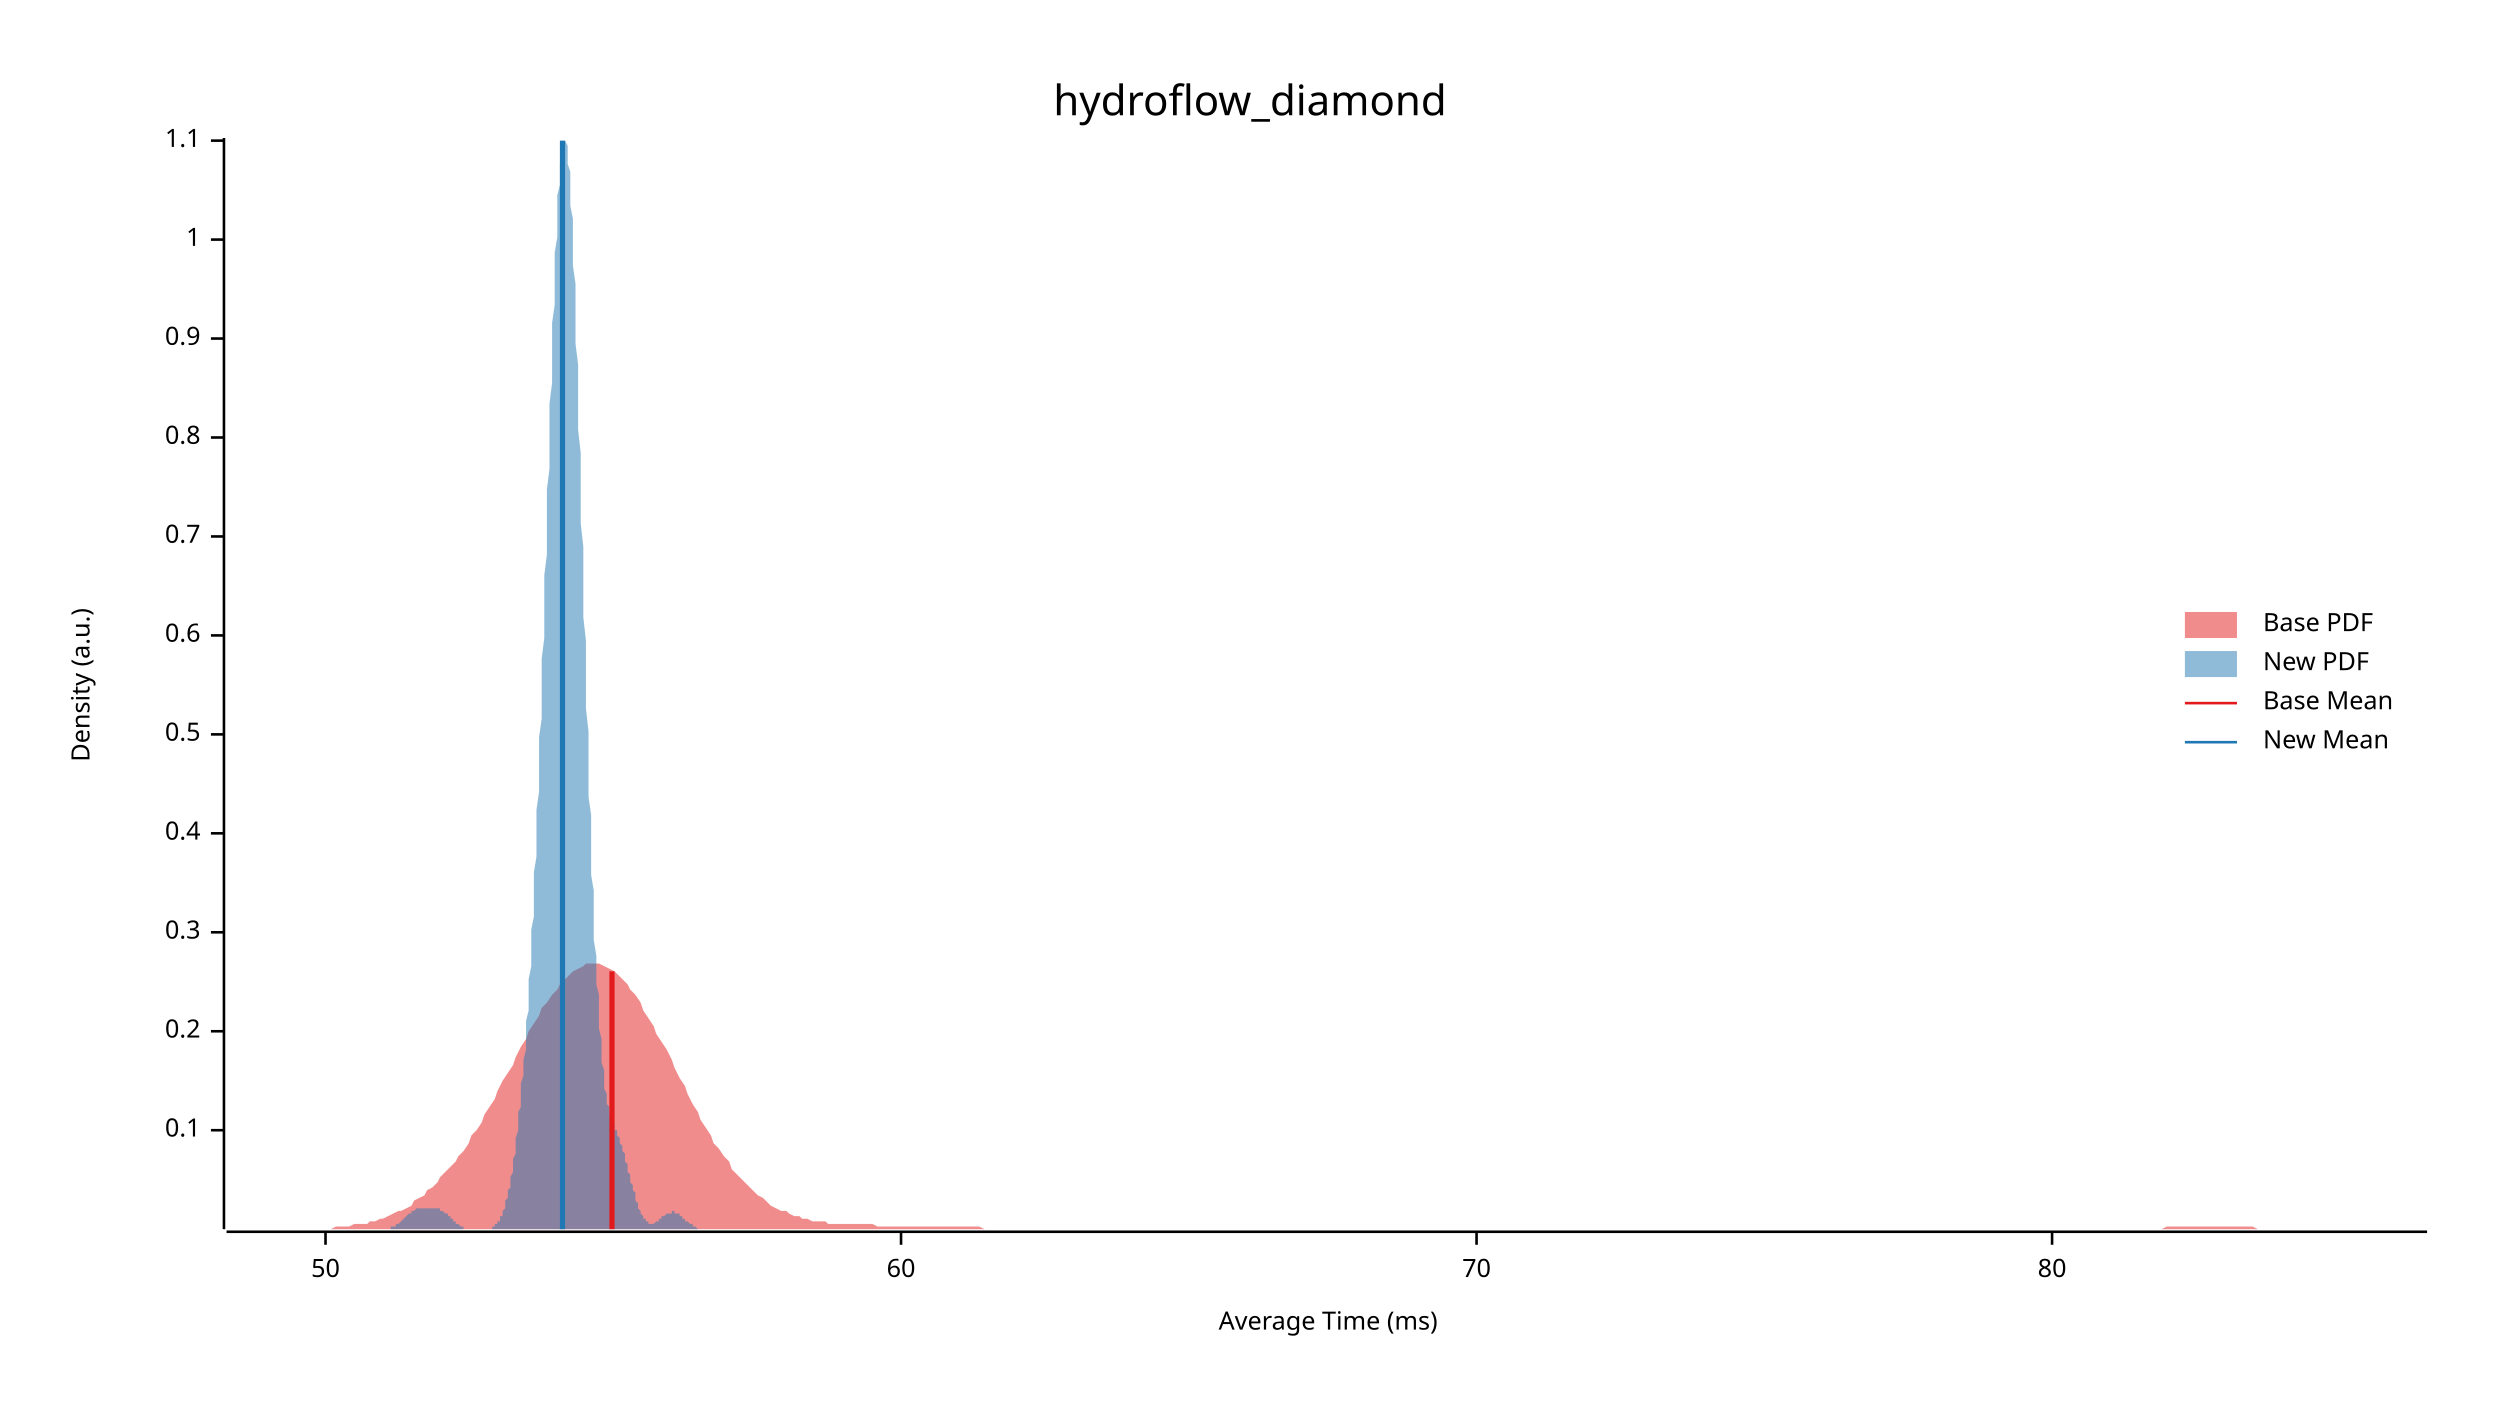
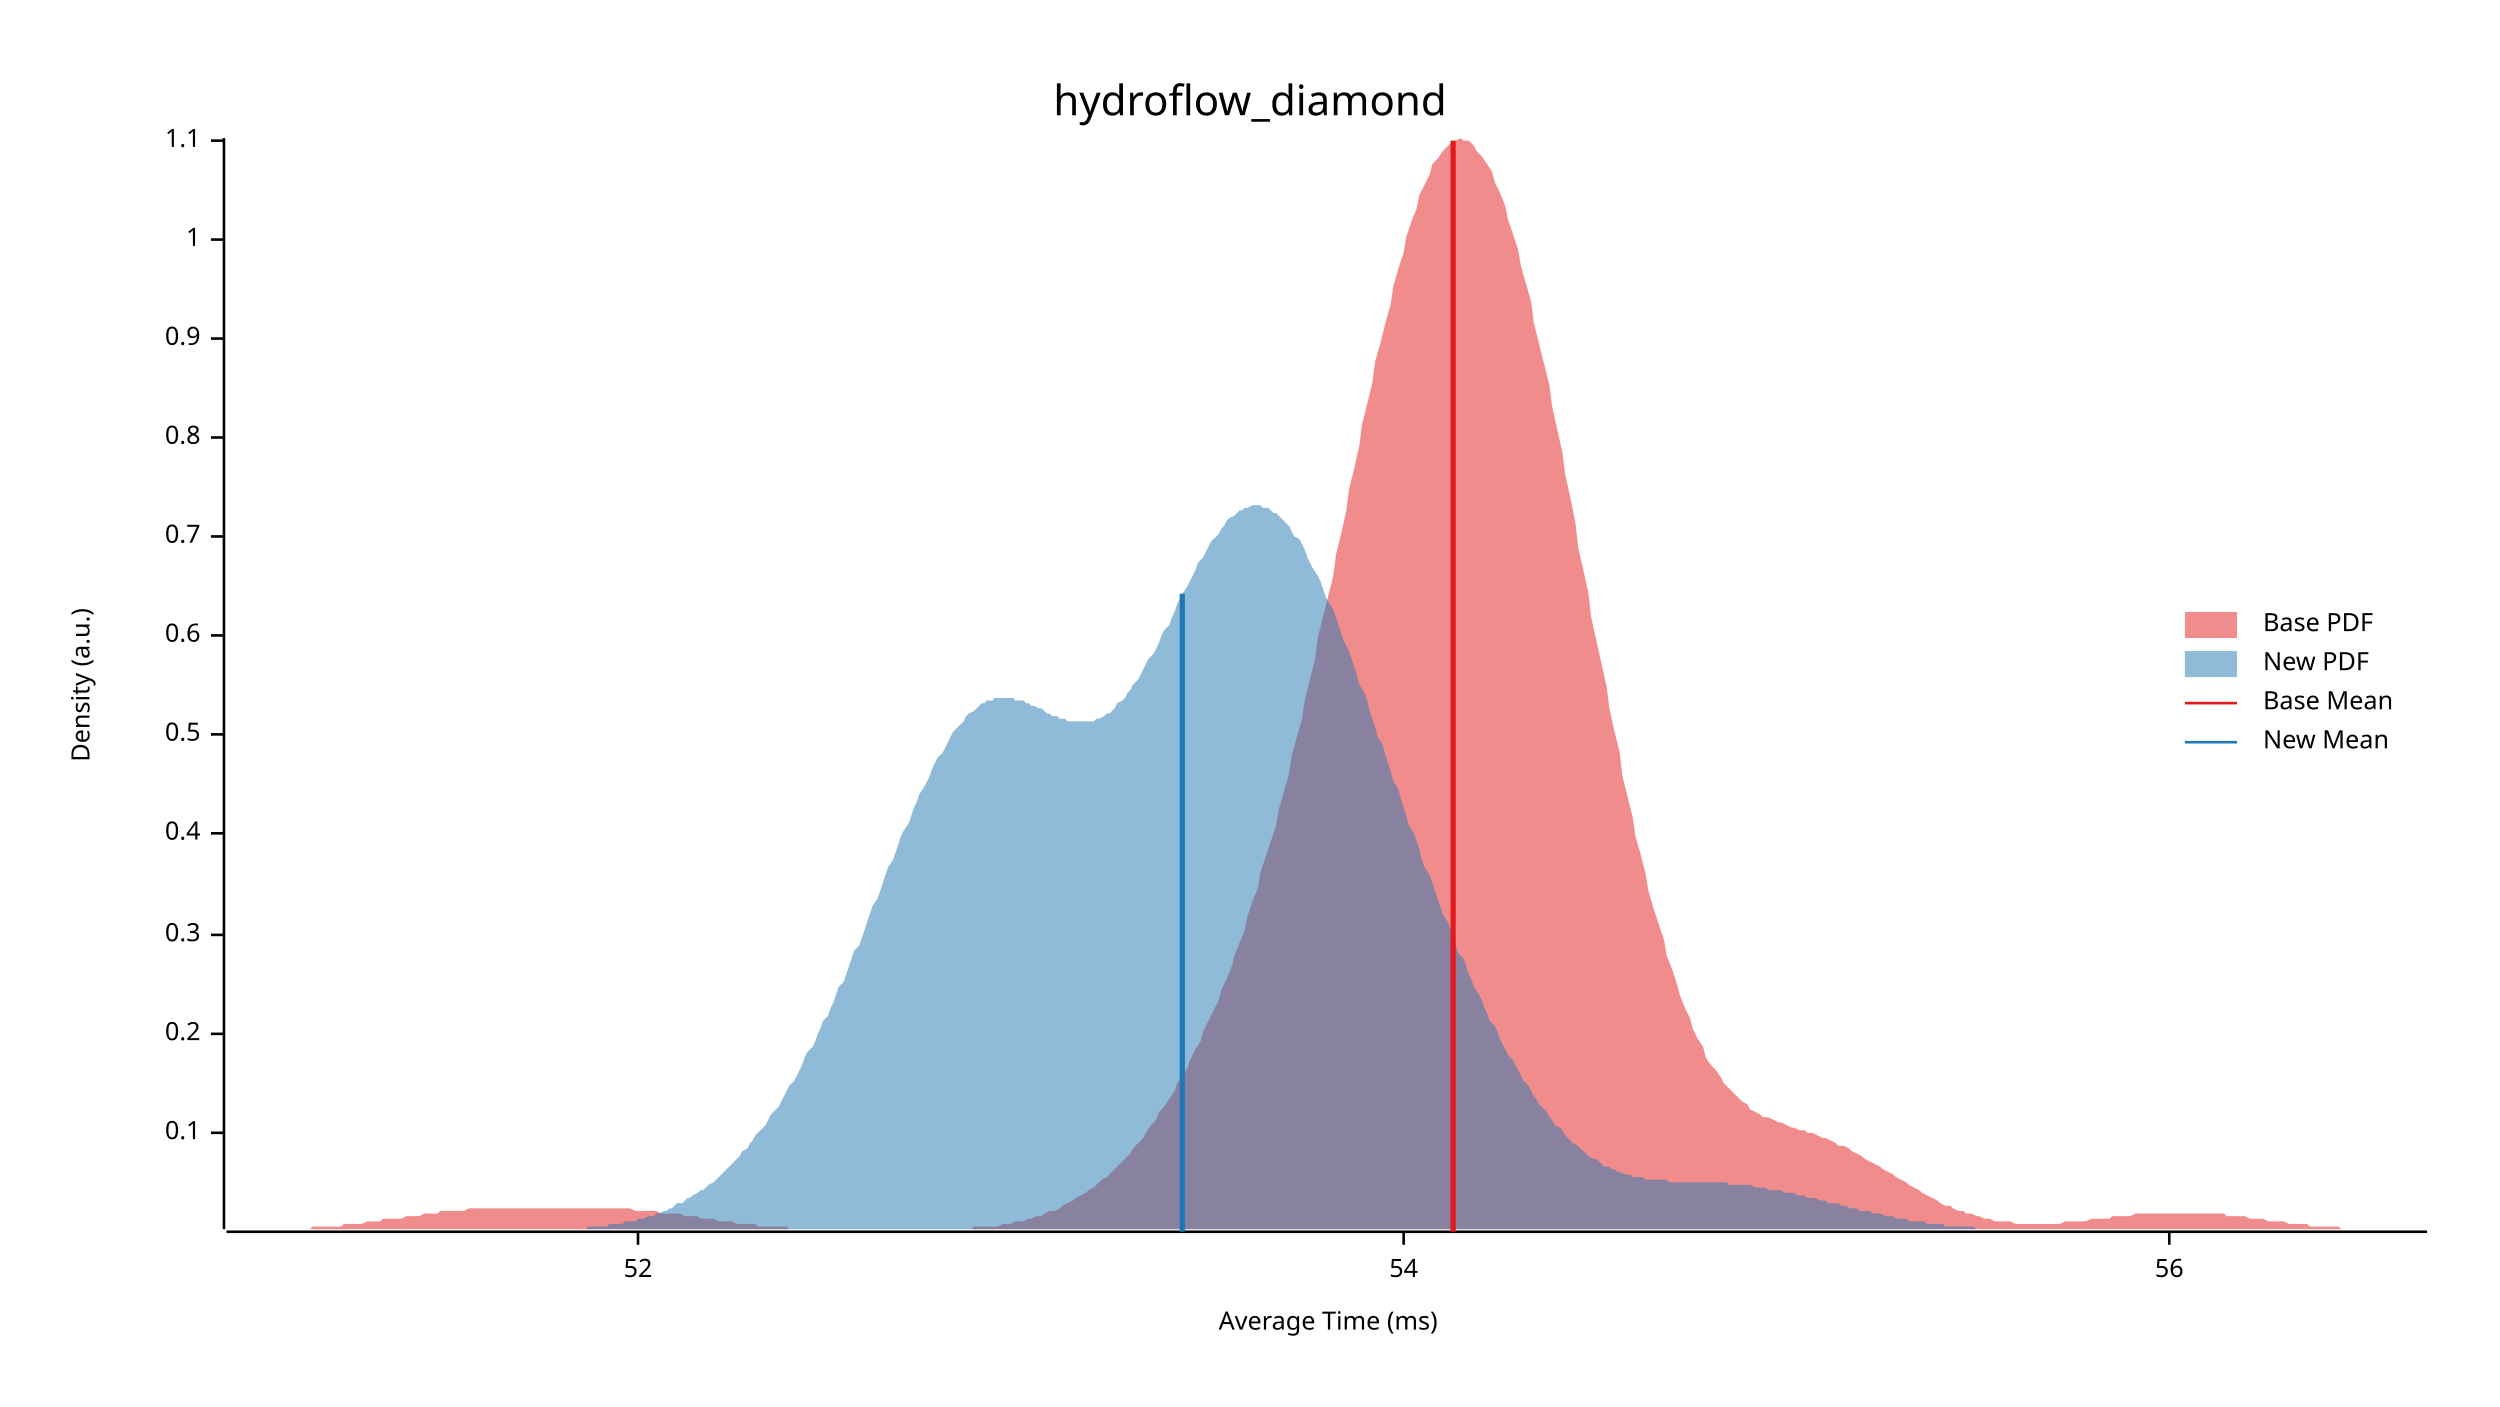
<svg xmlns="http://www.w3.org/2000/svg" width="960" height="540" viewBox="0 0 960 540">
  <text x="480" y="32" dy="0.76em" text-anchor="middle" font-family="sans-serif" font-size="16.129" opacity="1" fill="#000000">
hydroflow_diamond
</text>
  <text x="27" y="263" dy="0.76em" text-anchor="middle" font-family="sans-serif" font-size="9.677" opacity="1" fill="#000000" transform="rotate(270, 27, 263)">
Density (a.u.)
</text>
  <text x="510" y="513" dy="-0.5ex" text-anchor="middle" font-family="sans-serif" font-size="9.677" opacity="1" fill="#000000">
Average Time (ms)
</text>
  <polyline fill="none" opacity="1" stroke="#000000" stroke-width="1" points="86,53 86,472 " />
-   <text x="77" y="434" dy="0.5ex" text-anchor="end" font-family="sans-serif" font-size="9.677" opacity="1" fill="#000000">
+   <text x="77" y="435" dy="0.5ex" text-anchor="end" font-family="sans-serif" font-size="9.677" opacity="1" fill="#000000">
0.1
</text>
-   <polyline fill="none" opacity="1" stroke="#000000" stroke-width="1" points="81,434 86,434 " />
-   <text x="77" y="396" dy="0.5ex" text-anchor="end" font-family="sans-serif" font-size="9.677" opacity="1" fill="#000000">
+   <polyline fill="none" opacity="1" stroke="#000000" stroke-width="1" points="81,435 86,435 " />
+   <text x="77" y="397" dy="0.5ex" text-anchor="end" font-family="sans-serif" font-size="9.677" opacity="1" fill="#000000">
0.2
</text>
-   <polyline fill="none" opacity="1" stroke="#000000" stroke-width="1" points="81,396 86,396 " />
-   <text x="77" y="358" dy="0.5ex" text-anchor="end" font-family="sans-serif" font-size="9.677" opacity="1" fill="#000000">
+   <polyline fill="none" opacity="1" stroke="#000000" stroke-width="1" points="81,397 86,397 " />
+   <text x="77" y="359" dy="0.5ex" text-anchor="end" font-family="sans-serif" font-size="9.677" opacity="1" fill="#000000">
0.3
</text>
-   <polyline fill="none" opacity="1" stroke="#000000" stroke-width="1" points="81,358 86,358 " />
+   <polyline fill="none" opacity="1" stroke="#000000" stroke-width="1" points="81,359 86,359 " />
  <text x="77" y="320" dy="0.5ex" text-anchor="end" font-family="sans-serif" font-size="9.677" opacity="1" fill="#000000">
0.4
</text>
  <polyline fill="none" opacity="1" stroke="#000000" stroke-width="1" points="81,320 86,320 " />
  <text x="77" y="282" dy="0.5ex" text-anchor="end" font-family="sans-serif" font-size="9.677" opacity="1" fill="#000000">
0.5
</text>
  <polyline fill="none" opacity="1" stroke="#000000" stroke-width="1" points="81,282 86,282 " />
  <text x="77" y="244" dy="0.5ex" text-anchor="end" font-family="sans-serif" font-size="9.677" opacity="1" fill="#000000">
0.6
</text>
  <polyline fill="none" opacity="1" stroke="#000000" stroke-width="1" points="81,244 86,244 " />
  <text x="77" y="206" dy="0.5ex" text-anchor="end" font-family="sans-serif" font-size="9.677" opacity="1" fill="#000000">
0.7
</text>
  <polyline fill="none" opacity="1" stroke="#000000" stroke-width="1" points="81,206 86,206 " />
  <text x="77" y="168" dy="0.5ex" text-anchor="end" font-family="sans-serif" font-size="9.677" opacity="1" fill="#000000">
0.8
</text>
  <polyline fill="none" opacity="1" stroke="#000000" stroke-width="1" points="81,168 86,168 " />
  <text x="77" y="130" dy="0.5ex" text-anchor="end" font-family="sans-serif" font-size="9.677" opacity="1" fill="#000000">
0.9
</text>
  <polyline fill="none" opacity="1" stroke="#000000" stroke-width="1" points="81,130 86,130 " />
  <text x="77" y="92" dy="0.5ex" text-anchor="end" font-family="sans-serif" font-size="9.677" opacity="1" fill="#000000">
1
</text>
  <polyline fill="none" opacity="1" stroke="#000000" stroke-width="1" points="81,92 86,92 " />
  <text x="77" y="54" dy="0.5ex" text-anchor="end" font-family="sans-serif" font-size="9.677" opacity="1" fill="#000000">
1.1
</text>
  <polyline fill="none" opacity="1" stroke="#000000" stroke-width="1" points="81,54 86,54 " />
  <polyline fill="none" opacity="1" stroke="#000000" stroke-width="1" points="87,473 932,473 " />
-   <text x="125" y="483" dy="0.76em" text-anchor="middle" font-family="sans-serif" font-size="9.677" opacity="1" fill="#000000">
- 50
+   <text x="245" y="483" dy="0.76em" text-anchor="middle" font-family="sans-serif" font-size="9.677" opacity="1" fill="#000000">
+ 52
</text>
-   <polyline fill="none" opacity="1" stroke="#000000" stroke-width="1" points="125,473 125,478 " />
-   <text x="346" y="483" dy="0.76em" text-anchor="middle" font-family="sans-serif" font-size="9.677" opacity="1" fill="#000000">
- 60
+   <polyline fill="none" opacity="1" stroke="#000000" stroke-width="1" points="245,473 245,478 " />
+   <text x="539" y="483" dy="0.76em" text-anchor="middle" font-family="sans-serif" font-size="9.677" opacity="1" fill="#000000">
+ 54
</text>
-   <polyline fill="none" opacity="1" stroke="#000000" stroke-width="1" points="346,473 346,478 " />
-   <text x="567" y="483" dy="0.76em" text-anchor="middle" font-family="sans-serif" font-size="9.677" opacity="1" fill="#000000">
- 70
+   <polyline fill="none" opacity="1" stroke="#000000" stroke-width="1" points="539,473 539,478 " />
+   <text x="833" y="483" dy="0.76em" text-anchor="middle" font-family="sans-serif" font-size="9.677" opacity="1" fill="#000000">
+ 56
</text>
-   <polyline fill="none" opacity="1" stroke="#000000" stroke-width="1" points="567,473 567,478 " />
-   <text x="788" y="483" dy="0.76em" text-anchor="middle" font-family="sans-serif" font-size="9.677" opacity="1" fill="#000000">
- 80
- </text>
-   <polyline fill="none" opacity="1" stroke="#000000" stroke-width="1" points="788,473 788,478 " />
-   <polygon opacity="0.5" fill="#E31A1C" points="87,472 88,472 90,472 92,472 93,472 95,472 97,472 98,472 100,472 102,472 103,472 105,472 107,472 109,472 110,472 112,472 114,472 115,472 117,472 119,472 120,472 122,472 124,472 125,472 127,472 129,471 131,471 132,471 134,471 136,470 137,470 139,470 141,470 142,469 144,469 146,468 147,468 149,467 151,466 153,465 154,465 156,464 158,463 159,461 161,460 163,459 164,457 166,456 168,454 169,452 171,450 173,448 175,446 176,444 178,442 180,439 181,436 183,434 185,431 186,428 188,425 190,422 191,419 193,415 195,412 197,409 198,406 200,402 202,399 203,396 205,393 207,390 208,387 210,385 212,382 214,380 215,378 217,376 219,374 220,373 222,372 224,371 225,370 227,370 229,370 230,370 232,371 234,372 236,373 237,374 239,376 241,378 242,380 244,382 246,385 247,388 249,391 251,394 252,397 254,400 256,403 258,407 259,410 261,414 263,417 264,420 266,424 268,427 269,430 271,433 273,436 274,439 276,441 278,444 280,446 281,449 283,451 285,453 286,454 288,456 290,458 291,459 293,460 295,462 296,463 298,464 300,465 302,465 303,466 305,467 307,467 308,468 310,468 312,469 313,469 315,469 317,469 318,470 320,470 322,470 324,470 325,470 327,470 329,470 330,470 332,470 334,470 335,470 337,471 339,471 341,471 342,471 344,471 346,471 347,471 349,471 351,471 352,471 354,471 356,471 357,471 359,471 361,471 363,471 364,471 366,471 368,471 369,471 371,471 373,471 374,471 376,471 378,472 379,472 381,472 383,472 385,472 386,472 388,472 390,472 391,472 393,472 395,472 396,472 398,472 400,472 401,472 403,472 405,472 407,472 408,472 410,472 412,472 413,472 415,472 417,472 418,472 420,472 422,472 423,472 425,472 427,472 429,472 430,472 432,472 434,472 435,472 437,472 439,472 440,472 442,472 444,472 445,472 447,472 449,472 451,472 452,472 454,472 456,472 457,472 459,472 461,472 462,472 464,472 466,472 468,472 469,472 471,472 473,472 474,472 476,472 478,472 479,472 481,472 483,472 484,472 486,472 488,472 490,472 491,472 493,472 495,472 496,472 498,472 500,472 501,472 503,472 505,472 506,472 508,472 510,472 512,472 513,472 515,472 517,472 518,472 520,472 522,472 523,472 525,472 527,472 528,472 530,472 532,472 534,472 535,472 537,472 539,472 540,472 542,472 544,472 545,472 547,472 549,472 550,472 552,472 554,472 556,472 557,472 559,472 561,472 562,472 564,472 566,472 567,472 569,472 571,472 573,472 574,472 576,472 578,472 579,472 581,472 583,472 584,472 586,472 588,472 589,472 591,472 593,472 595,472 596,472 598,472 600,472 601,472 603,472 605,472 606,472 608,472 610,472 611,472 613,472 615,472 617,472 618,472 620,472 622,472 623,472 625,472 627,472 628,472 630,472 632,472 633,472 635,472 637,472 639,472 640,472 642,472 644,472 645,472 647,472 649,472 650,472 652,472 654,472 655,472 657,472 659,472 661,472 662,472 664,472 666,472 667,472 669,472 671,472 672,472 674,472 676,472 677,472 679,472 681,472 683,472 684,472 686,472 688,472 689,472 691,472 693,472 694,472 696,472 698,472 700,472 701,472 703,472 705,472 706,472 708,472 710,472 711,472 713,472 715,472 716,472 718,472 720,472 722,472 723,472 725,472 727,472 728,472 730,472 732,472 733,472 735,472 737,472 738,472 740,472 742,472 744,472 745,472 747,472 749,472 750,472 752,472 754,472 755,472 757,472 759,472 760,472 762,472 764,472 766,472 767,472 769,472 771,472 772,472 774,472 776,472 777,472 779,472 781,472 782,472 784,472 786,472 788,472 789,472 791,472 793,472 794,472 796,472 798,472 799,472 801,472 803,472 804,472 806,472 808,472 810,472 811,472 813,472 815,472 816,472 818,472 820,472 821,472 823,472 825,472 827,472 828,472 830,472 832,471 833,471 835,471 837,471 838,471 840,471 842,471 843,471 845,471 847,471 849,471 850,471 852,471 854,471 855,471 857,471 859,471 860,471 862,471 864,471 865,471 867,472 869,472 871,472 872,472 874,472 876,472 877,472 879,472 881,472 882,472 884,472 886,472 887,472 889,472 891,472 893,472 894,472 896,472 898,472 899,472 901,472 903,472 904,472 906,472 908,472 909,472 911,472 913,472 915,472 916,472 918,472 920,472 921,472 923,472 925,472 926,472 928,472 930,472 932,472 932,472 87,472 " />
-   <polygon opacity="0.5" fill="#1F78B4" points="146,472 146,472 146,472 146,472 147,472 147,472 147,472 147,472 148,472 148,472 148,472 148,472 149,472 149,472 149,472 149,472 150,472 150,472 150,472 150,471 151,471 151,471 151,471 151,471 152,471 152,471 152,471 152,470 153,470 153,470 153,470 153,470 154,469 154,469 154,469 154,469 155,468 155,468 155,468 155,468 156,467 156,467 156,467 156,467 157,466 157,466 157,466 157,466 158,466 158,465 158,465 158,465 159,465 159,465 159,465 160,464 160,464 160,464 160,464 161,464 161,464 161,464 161,464 162,464 162,464 162,464 162,464 163,464 163,464 163,464 163,464 164,464 164,464 164,464 164,464 165,464 165,464 165,464 165,464 166,464 166,464 166,464 166,464 167,464 167,464 167,464 167,464 168,464 168,464 168,464 168,464 169,464 169,464 169,464 169,465 170,465 170,465 170,465 170,465 171,466 171,466 171,466 171,466 172,466 172,467 172,467 172,467 173,467 173,468 173,468 174,468 174,468 174,469 174,469 175,469 175,469 175,470 175,470 176,470 176,470 176,470 176,470 177,471 177,471 177,471 177,471 178,471 178,471 178,471 178,472 179,472 179,472 179,472 179,472 180,472 180,472 180,472 180,472 181,472 181,472 181,472 181,472 182,472 182,472 182,472 182,472 183,472 183,472 183,472 183,472 184,472 184,472 184,472 184,472 185,472 185,472 185,472 185,472 186,472 186,472 186,472 186,472 187,472 187,472 187,472 188,472 188,472 188,472 188,472 189,472 189,471 189,471 189,471 190,471 190,471 190,470 190,470 191,470 191,470 191,469 191,469 192,469 192,468 192,468 192,467 193,467 193,466 193,465 193,465 194,464 194,463 194,462 194,461 195,460 195,459 195,458 195,457 196,456 196,454 196,453 196,452 197,450 197,448 197,447 197,445 198,443 198,441 198,439 198,437 199,434 199,432 199,430 199,427 200,425 200,422 200,419 200,416 201,413 201,410 201,407 202,403 202,400 202,396 202,392 203,388 203,384 203,380 203,376 204,371 204,367 204,362 204,357 205,352 205,346 205,341 205,335 206,329 206,323 206,317 206,311 207,304 207,297 207,290 207,283 208,276 208,269 208,261 208,253 209,245 209,237 209,229 209,221 210,213 210,205 210,196 210,188 211,180 211,171 211,163 211,155 212,147 212,139 212,132 212,124 213,117 213,110 213,103 213,97 214,91 214,85 214,80 214,75 215,71 215,67 215,63 216,61 216,58 216,56 216,55 217,54 217,53 217,54 217,54 218,56 218,58 218,60 218,63 219,66 219,70 219,74 219,79 220,84 220,90 220,96 220,102 221,109 221,116 221,124 221,132 222,140 222,148 222,156 222,165 223,174 223,182 223,191 223,201 224,210 224,219 224,228 224,237 225,246 225,255 225,264 225,272 226,281 226,289 226,298 226,306 227,313 227,321 227,328 227,336 228,342 228,349 228,355 228,361 229,367 229,372 229,378 230,382 230,387 230,391 230,395 231,399 231,402 231,406 231,408 232,411 232,414 232,416 232,418 233,420 233,421 233,423 233,424 234,425 234,427 234,428 234,428 235,429 235,430 235,431 235,431 236,432 236,432 236,433 236,434 237,434 237,435 237,435 237,436 238,437 238,437 238,438 238,439 239,440 239,440 239,441 239,442 240,443 240,444 240,445 240,446 241,447 241,448 241,449 241,450 242,451 242,452 242,453 242,454 243,455 243,456 243,457 244,458 244,459 244,460 244,461 245,462 245,463 245,463 245,464 246,465 246,465 246,466 246,466 247,467 247,467 247,468 247,468 248,468 248,469 248,469 248,469 249,469 249,470 249,470 249,470 250,470 250,470 250,470 250,470 251,470 251,470 251,470 251,470 252,469 252,469 252,469 252,469 253,469 253,469 253,468 253,468 254,468 254,468 254,468 254,467 255,467 255,467 255,467 255,467 256,466 256,466 256,466 256,466 257,466 257,466 257,466 258,466 258,465 258,465 258,465 259,465 259,465 259,466 259,466 260,466 260,466 260,466 260,466 261,466 261,466 261,467 261,467 262,467 262,467 262,467 262,468 263,468 263,468 263,468 263,469 264,469 264,469 264,469 264,469 265,470 265,470 265,470 265,470 266,470 266,471 266,471 266,471 267,471 267,471 267,471 267,471 268,472 268,472 268,472 268,472 269,472 269,472 269,472 269,472 270,472 270,472 270,472 270,472 271,472 271,472 271,472 272,472 272,472 272,472 272,472 273,472 273,472 146,472 " />
-   <polyline fill="none" opacity="1" stroke="#E31A1C" stroke-width="2" points="235,472 235,373 " />
-   <polyline fill="none" opacity="1" stroke="#1F78B4" stroke-width="2" points="216,472 216,54 " />
+   <polyline fill="none" opacity="1" stroke="#000000" stroke-width="1" points="833,473 833,478 " />
+   <polygon opacity="0.5" fill="#E31A1C" points="87,472 88,472 90,472 92,472 93,472 95,472 97,472 98,472 100,472 102,472 103,472 105,472 107,472 109,472 110,472 112,472 114,472 115,472 117,472 119,472 120,471 122,471 124,471 125,471 127,471 129,471 131,471 132,470 134,470 136,470 137,470 139,470 141,469 142,469 144,469 146,469 147,468 149,468 151,468 153,468 154,468 156,467 158,467 159,467 161,467 163,466 164,466 166,466 168,466 169,465 171,465 173,465 175,465 176,465 178,465 180,464 181,464 183,464 185,464 186,464 188,464 190,464 191,464 193,464 195,464 197,464 198,464 200,464 202,464 203,464 205,464 207,464 208,464 210,464 212,464 214,464 215,464 217,464 219,464 220,464 222,464 224,464 225,464 227,464 229,464 230,464 232,464 234,464 236,464 237,464 239,464 241,464 242,464 244,465 246,465 247,465 249,465 251,465 252,465 254,466 256,466 258,466 259,466 261,466 263,467 264,467 266,467 268,467 269,468 271,468 273,468 274,468 276,469 278,469 280,469 281,469 283,470 285,470 286,470 288,470 290,470 291,471 293,471 295,471 296,471 298,471 300,471 302,471 303,472 305,472 307,472 308,472 310,472 312,472 313,472 315,472 317,472 318,472 320,472 322,472 324,472 325,472 327,472 329,472 330,472 332,472 334,472 335,472 337,472 339,472 341,472 342,472 344,472 346,472 347,472 349,472 351,472 352,472 354,472 356,472 357,472 359,472 361,472 363,472 364,472 366,472 368,472 369,472 371,472 373,472 374,471 376,471 378,471 379,471 381,471 383,471 385,470 386,470 388,470 390,469 391,469 393,469 395,468 396,468 398,467 400,467 401,466 403,465 405,465 407,464 408,463 410,462 412,461 413,460 415,459 417,458 418,457 420,456 422,454 423,453 425,452 427,450 429,448 430,447 432,445 434,443 435,441 437,439 439,437 440,435 442,432 444,430 445,427 447,425 449,422 451,419 452,416 454,413 456,410 457,407 459,403 461,400 462,396 464,392 466,388 468,384 469,380 471,376 473,371 474,367 476,362 478,357 479,352 481,346 483,341 484,335 486,329 488,323 490,317 491,311 493,304 495,297 496,290 498,283 500,276 501,269 503,261 505,253 506,245 508,237 510,229 512,221 513,213 515,205 517,196 518,188 520,180 522,171 523,163 525,155 527,147 528,139 530,132 532,124 534,117 535,110 537,103 539,97 540,91 542,85 544,80 545,75 547,71 549,67 550,63 552,61 554,58 556,56 557,55 559,54 561,53 562,54 564,54 566,56 567,58 569,60 571,63 573,66 574,70 576,74 578,79 579,84 581,90 583,96 584,102 586,109 588,116 589,124 591,132 593,140 595,148 596,156 598,165 600,174 601,182 603,191 605,201 606,210 608,219 610,228 611,237 613,246 615,255 617,264 618,272 620,281 622,289 623,298 625,306 627,314 628,321 630,328 632,336 633,342 635,349 637,355 639,361 640,367 642,372 644,378 645,382 647,387 649,391 650,395 652,399 654,402 655,406 657,409 659,411 661,414 662,416 664,418 666,420 667,421 669,423 671,424 672,426 674,427 676,428 677,429 679,429 681,430 683,431 684,431 686,432 688,433 689,433 691,434 693,434 694,435 696,435 698,436 700,437 701,437 703,438 705,439 706,440 708,440 710,441 711,442 713,443 715,444 716,445 718,446 720,447 722,448 723,449 725,450 727,451 728,452 730,453 732,454 733,455 735,456 737,457 738,458 740,459 742,460 744,461 745,462 747,463 749,463 750,464 752,465 754,465 755,466 757,466 759,467 760,467 762,468 764,468 766,469 767,469 769,469 771,469 772,469 774,470 776,470 777,470 779,470 781,470 782,470 784,470 786,470 788,470 789,470 791,470 793,469 794,469 796,469 798,469 799,469 801,469 803,468 804,468 806,468 808,468 810,468 811,467 813,467 815,467 816,467 818,467 820,466 821,466 823,466 825,466 827,466 828,466 830,466 832,466 833,466 835,466 837,466 838,466 840,466 842,466 843,466 845,466 847,466 849,466 850,466 852,466 854,466 855,467 857,467 859,467 860,467 862,467 864,468 865,468 867,468 869,468 871,469 872,469 874,469 876,469 877,469 879,470 881,470 882,470 884,470 886,470 887,471 889,471 891,471 893,471 894,471 896,471 898,471 899,472 901,472 903,472 904,472 906,472 908,472 909,472 911,472 913,472 915,472 916,472 918,472 920,472 921,472 923,472 925,472 926,472 928,472 930,472 932,472 932,472 87,472 " />
+   <polygon opacity="0.5" fill="#1F78B4" points="199,472 200,472 201,472 202,472 203,472 205,472 206,472 207,472 208,472 209,472 210,472 212,472 213,472 214,472 215,472 216,472 218,472 219,472 220,472 221,472 222,472 224,472 225,472 226,471 227,471 228,471 230,471 231,471 232,471 233,471 234,470 235,470 237,470 238,470 239,470 240,469 241,469 243,469 244,469 245,468 246,468 247,468 249,467 250,467 251,467 252,466 253,466 255,465 256,465 257,464 258,464 259,463 260,462 262,462 263,461 264,460 265,460 266,459 268,458 269,457 270,457 271,456 272,455 274,454 275,453 276,452 277,451 278,450 280,448 281,447 282,446 283,445 284,444 285,442 287,441 288,439 289,438 290,436 291,435 293,433 294,432 295,430 296,428 297,427 299,425 300,423 301,421 302,419 303,417 305,415 306,413 307,411 308,409 309,406 310,404 312,402 313,400 314,397 315,395 316,392 318,390 319,387 320,385 321,382 322,379 324,377 325,374 326,371 327,368 328,365 330,363 331,360 332,357 333,354 334,351 335,348 337,345 338,342 339,339 340,336 341,333 343,330 344,327 345,324 346,321 347,319 349,316 350,313 351,310 352,308 353,305 355,302 356,300 357,298 358,295 359,293 360,291 362,289 363,287 364,285 365,283 366,281 368,279 369,278 370,277 371,275 372,274 374,273 375,272 376,271 377,270 378,270 379,269 381,269 382,268 383,268 384,268 385,268 387,268 388,268 389,268 390,269 391,269 393,269 394,270 395,270 396,271 397,271 399,272 400,272 401,273 402,274 403,274 404,275 406,275 407,276 408,276 409,276 410,277 412,277 413,277 414,277 415,277 416,277 418,277 419,277 420,277 421,276 422,276 424,275 425,274 426,274 427,273 428,272 429,270 431,269 432,268 433,266 434,265 435,263 437,261 438,259 439,257 440,255 441,253 443,251 444,249 445,247 446,244 447,242 449,240 450,237 451,235 452,232 453,230 454,228 456,225 457,223 458,221 459,219 460,216 462,214 463,212 464,210 465,208 466,207 468,205 469,203 470,202 471,200 472,199 474,198 475,197 476,196 477,196 478,195 479,195 481,194 482,194 483,194 484,194 485,195 487,195 488,196 489,197 490,197 491,198 493,200 494,201 495,202 496,204 497,206 499,207 500,209 501,211 502,214 503,216 504,218 506,221 507,223 508,226 509,229 510,231 512,234 513,237 514,240 515,243 516,246 518,250 519,253 520,256 521,259 522,263 524,266 525,269 526,273 527,276 528,279 529,283 531,286 532,290 533,293 534,296 535,300 537,303 538,307 539,310 540,313 541,317 543,320 544,323 545,326 546,330 547,333 549,336 550,339 551,342 552,345 553,348 554,351 556,354 557,357 558,360 559,363 560,366 562,368 563,371 564,374 565,376 566,379 568,382 569,384 570,387 571,389 572,392 574,394 575,396 576,399 577,401 578,403 579,405 581,407 582,409 583,411 584,413 585,415 587,417 588,419 589,421 590,422 591,424 593,426 594,427 595,429 596,430 597,432 599,433 600,434 601,436 602,437 603,438 604,439 606,440 607,441 608,442 609,443 610,444 612,445 613,445 614,446 615,447 616,448 618,448 619,449 620,449 621,450 622,450 624,451 625,451 626,451 627,452 628,452 629,452 631,452 632,453 633,453 634,453 635,453 637,453 638,453 639,453 640,453 641,454 643,454 644,454 645,454 646,454 647,454 649,454 650,454 651,454 652,454 653,454 654,454 656,454 657,454 658,454 659,454 660,454 662,454 663,454 664,455 665,455 666,455 668,455 669,455 670,455 671,455 672,455 674,456 675,456 676,456 677,456 678,456 679,457 681,457 682,457 683,457 684,457 685,458 687,458 688,458 689,458 690,459 691,459 693,459 694,460 695,460 696,460 697,460 699,461 700,461 701,461 702,462 703,462 704,462 706,462 707,463 708,463 709,463 710,464 712,464 713,464 714,465 715,465 716,465 718,465 719,466 720,466 721,466 722,466 724,467 725,467 726,467 727,467 728,468 729,468 731,468 732,468 733,469 734,469 735,469 737,469 738,469 739,469 740,470 741,470 743,470 744,470 745,470 746,470 747,471 749,471 750,471 751,471 752,471 753,471 754,471 756,471 757,471 758,471 759,472 760,472 762,472 763,472 764,472 765,472 766,472 768,472 769,472 770,472 771,472 772,472 774,472 775,472 776,472 777,472 778,472 779,472 781,472 782,472 783,472 784,472 785,472 787,472 788,472 789,472 790,472 791,472 793,472 793,472 199,472 " />
+   <polyline fill="none" opacity="1" stroke="#E31A1C" stroke-width="2" points="558,473 558,54 " />
+   <polyline fill="none" opacity="1" stroke="#1F78B4" stroke-width="2" points="454,473 454,228 " />
  <text x="869" y="235" dy="0.76em" text-anchor="start" font-family="sans-serif" font-size="9.677" opacity="1" fill="#000000">
Base PDF
</text>
  <text x="869" y="250" dy="0.76em" text-anchor="start" font-family="sans-serif" font-size="9.677" opacity="1" fill="#000000">
New PDF
</text>
  <text x="869" y="265" dy="0.76em" text-anchor="start" font-family="sans-serif" font-size="9.677" opacity="1" fill="#000000">
Base Mean
</text>
  <text x="869" y="280" dy="0.76em" text-anchor="start" font-family="sans-serif" font-size="9.677" opacity="1" fill="#000000">
New Mean
</text>
  <rect x="839" y="235" width="20" height="10" opacity="0.5" fill="#E31A1C" stroke="none" />
  <rect x="839" y="250" width="20" height="10" opacity="0.5" fill="#1F78B4" stroke="none" />
  <polyline fill="none" opacity="1" stroke="#E31A1C" stroke-width="1" points="839,270 859,270 " />
  <polyline fill="none" opacity="1" stroke="#1F78B4" stroke-width="1" points="839,285 859,285 " />
</svg>
